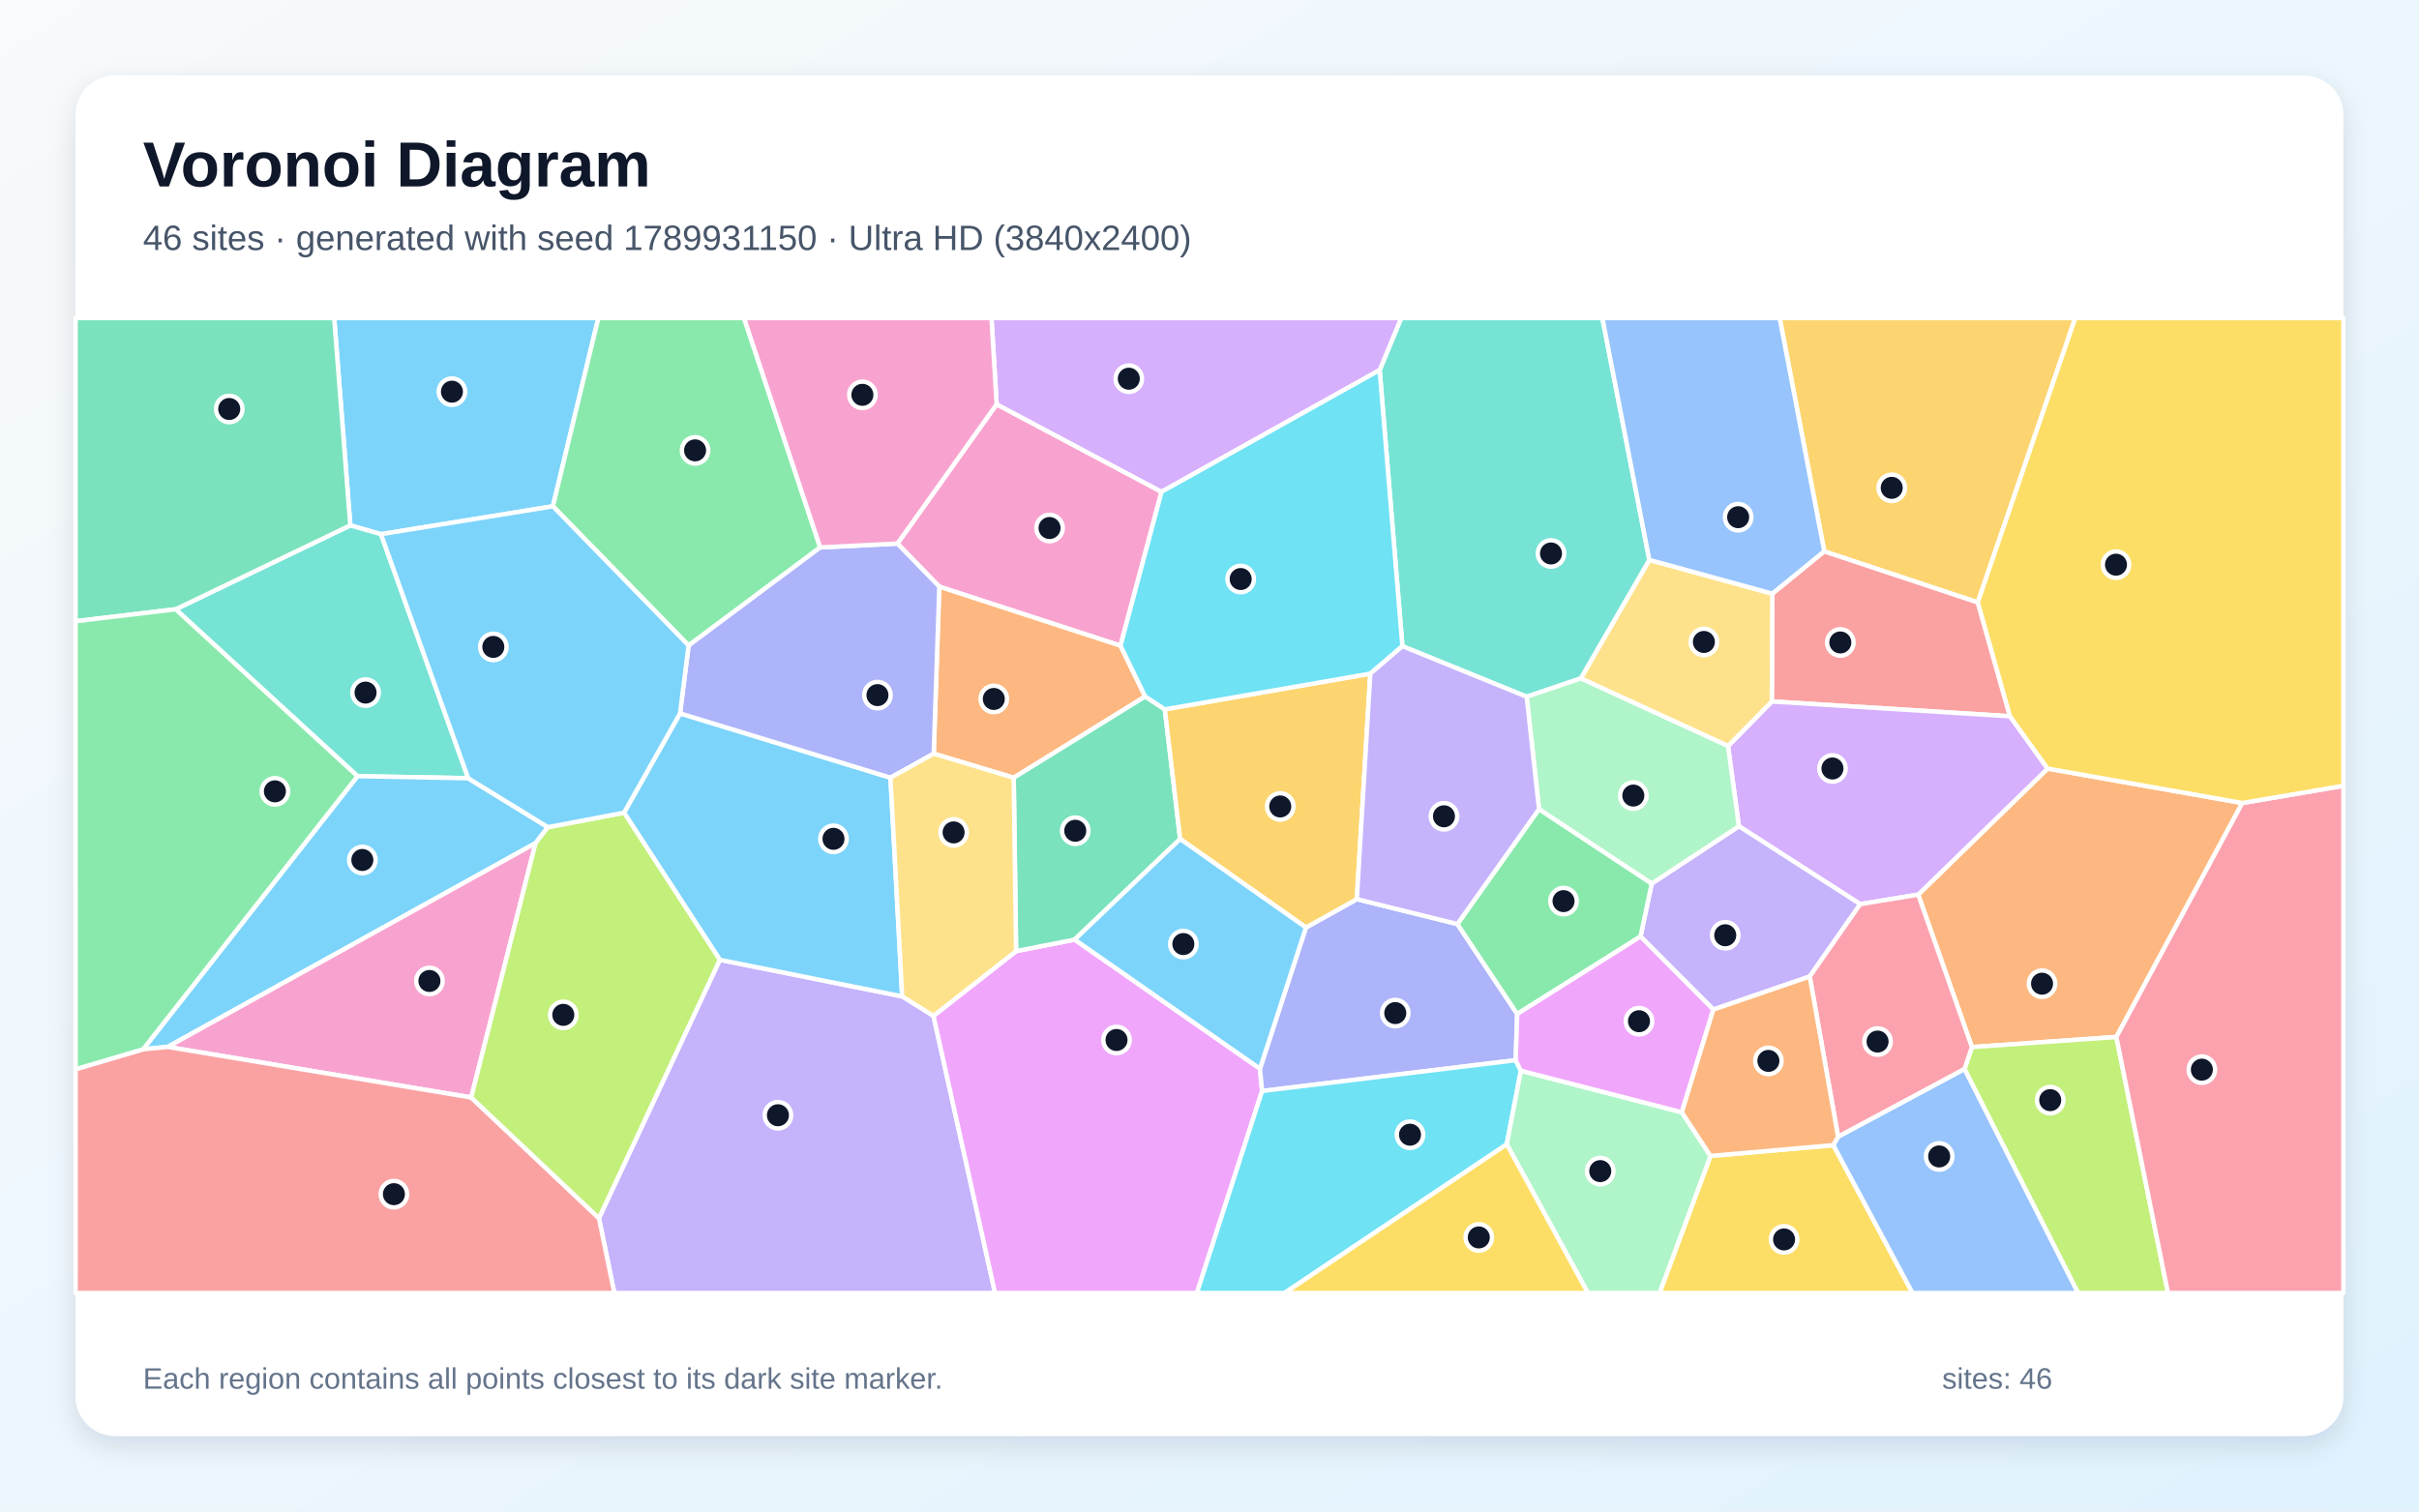
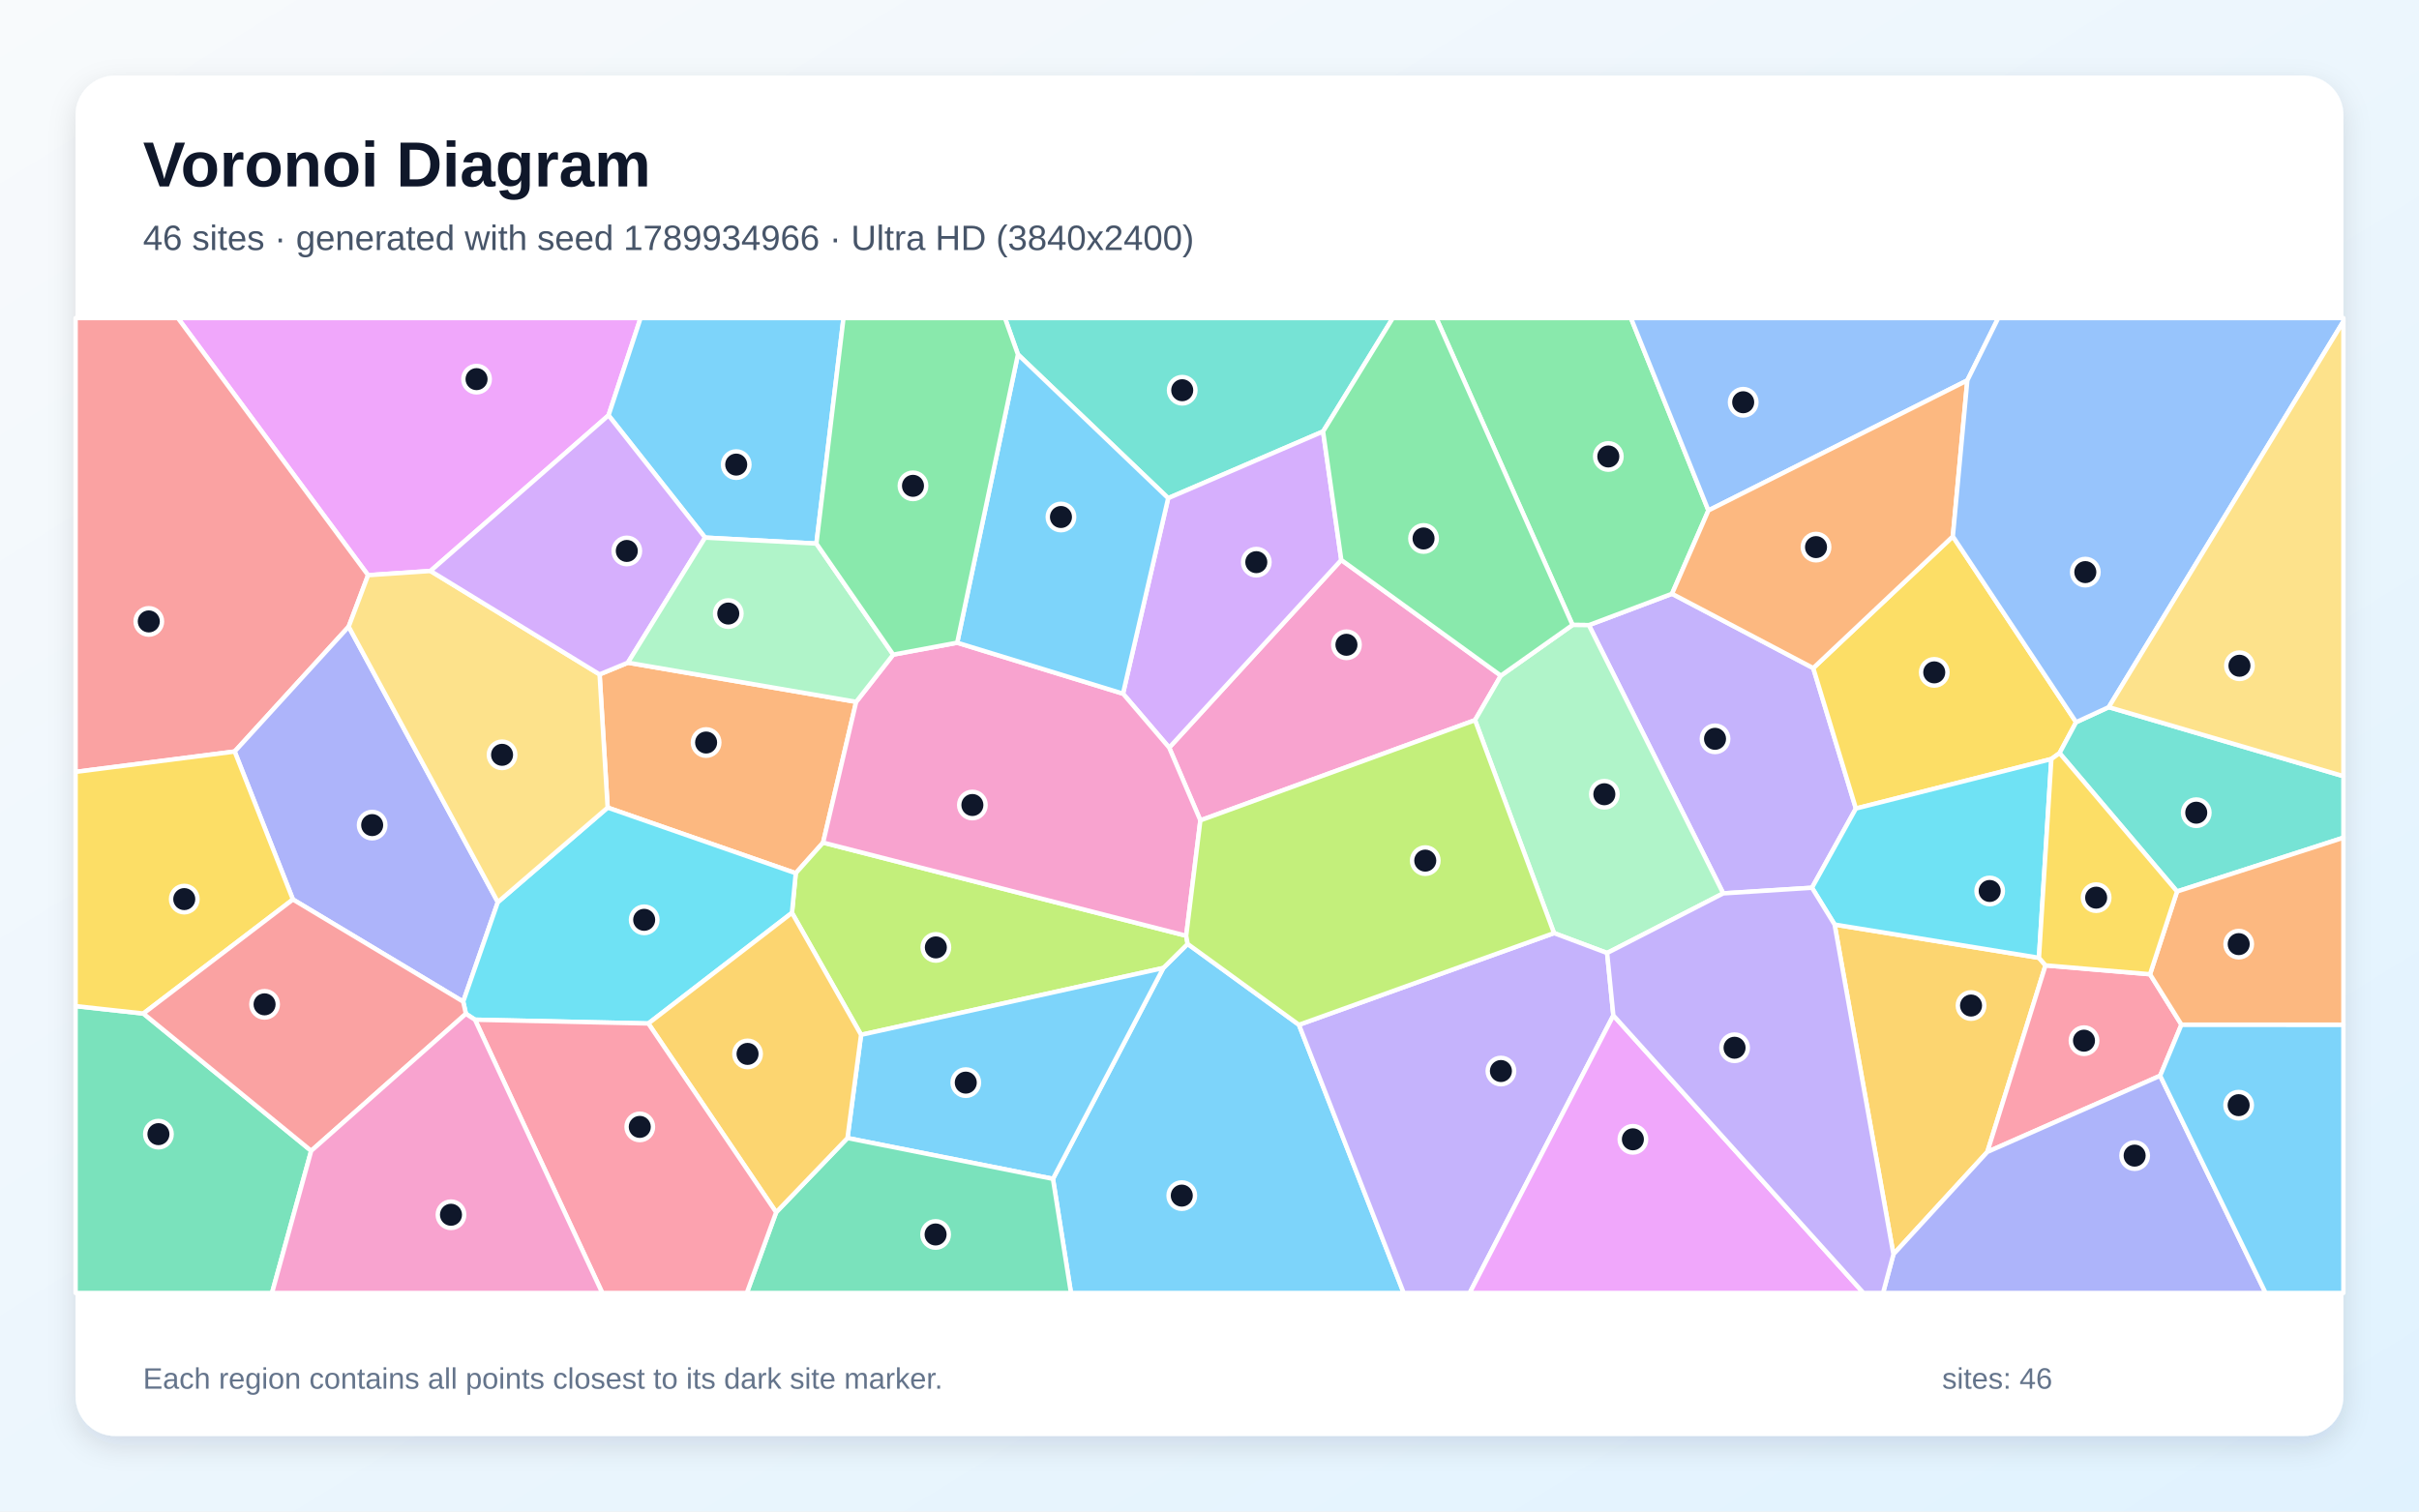
<svg xmlns="http://www.w3.org/2000/svg" width="3840" height="2400" viewBox="0 0 3840 2400" role="img" aria-labelledby="title description">
  <defs>
    <linearGradient id="background" x1="0" y1="0" x2="1" y2="1">
      <stop stop-color="#F8FAFC" />
      <stop offset="1" stop-color="#E0F2FE" />
    </linearGradient>
    <filter id="shadow" x="-5%" y="-5%" width="110%" height="110%">
      <feDropShadow dx="0" dy="15" stdDeviation="22" flood-color="#0F172A" flood-opacity=".12" />
    </filter>
  </defs>
  <rect width="3840" height="2400" fill="url(#background)" />
  <rect x="120" y="120" width="3600" height="2160" rx="63" fill="#FFFFFF" filter="url(#shadow)" />
  <g font-family="Arial, sans-serif">
    <text x="227" y="296" font-size="101" font-weight="700" fill="#0F172A">Voronoi Diagram</text>
-     <text x="227" y="397" font-size="56" fill="#475569">46 sites · generated with seed 1789931150 · Ultra HD (3840x2400)</text>
+     <text x="227" y="397" font-size="56" fill="#475569">46 sites · generated with seed 1789934966 · Ultra HD (3840x2400)</text>
  </g>
  <g stroke="#FFFFFF" stroke-width="7" stroke-linejoin="round">
-     <polygon points="877.7,803.9 604.8,848.2 556.1,834.2 530.5,505.0 949.8,505.0" fill="#38BDF8" fill-opacity="0.65" />
-     <polygon points="950.8,1934.2 1142.7,1524.0 1432.2,1582.1 1481.8,1613.0 1579.6,2053.0 975.2,2053.0" fill="#A78BFA" fill-opacity="0.65" />
-     <polygon points="1582.1,641.9 1843.9,780.9 1778.7,1025.3 1491.1,931.5 1424.6,863.1" fill="#F472B6" fill-opacity="0.65" />
-     <polygon points="3559.5,1275.0 3359.6,1646.5 3130.3,1662.6 3045.0,1420.5 3250.5,1220.4" fill="#FB923C" fill-opacity="0.65" />
-     <polygon points="2715.3,1835.4 2910.3,1818.3 3036.0,2053.0 2634.4,2053.0" fill="#FACC15" fill-opacity="0.65" />
-     <polygon points="1302.0,869.2 1093.1,1024.9 877.7,803.9 949.8,505.0 1181.1,505.0" fill="#4ADE80" fill-opacity="0.65" />
-     <polygon points="743.2,1235.7 567.5,1232.4 278.8,967.4 556.1,834.2 604.8,848.2" fill="#2DD4BF" fill-opacity="0.65" />
-     <polygon points="2910.3,1818.3 2917.8,1804.8 3118.6,1697.2 3299.0,2053.0 3036.0,2053.0" fill="#60A5FA" fill-opacity="0.65" />
-     <polygon points="1481.8,1613.0 1613.0,1510.2 1705.9,1491.9 2000.1,1696.9 2003.5,1732.3 1900.0,2053.0 1579.6,2053.0" fill="#E879F9" fill-opacity="0.65" />
-     <polygon points="278.8,967.4 120.0,986.4 120.0,505.0 530.5,505.0 556.1,834.2" fill="#34D399" fill-opacity="0.65" />
-     <polygon points="2813.4,942.6 2895.9,875.3 3139.6,956.3 3190.7,1137.3 2812.7,1113.8" fill="#F87171" fill-opacity="0.65" />
-     <polygon points="2073.1,1472.7 2153.9,1427.7 2313.5,1467.2 2408.5,1610.0 2406.0,1683.4 2003.5,1732.3 2000.1,1696.9" fill="#818CF8" fill-opacity="0.65" />
-     <polygon points="3139.6,956.3 2895.9,875.3 2825.1,505.0 3294.3,505.0" fill="#FBBF24" fill-opacity="0.65" />
-     <polygon points="3118.6,1697.2 3130.3,1662.6 3359.6,1646.5 3441.5,2053.0 3299.0,2053.0" fill="#A3E635" fill-opacity="0.65" />
-     <polygon points="2953.0,1435.6 2760.4,1311.9 2743.1,1184.6 2812.7,1113.8 3190.7,1137.3 3250.5,1220.4 3045.0,1420.5" fill="#C084FC" fill-opacity="0.65" />
-     <polygon points="3359.6,1646.5 3559.5,1275.0 3720.0,1247.7 3720.0,2053.0 3441.5,2053.0" fill="#FB7185" fill-opacity="0.65" />
-     <polygon points="2003.5,1732.3 2406.0,1683.4 2414.3,1700.1 2391.9,1816.9 2039.2,2053.0 1900.0,2053.0" fill="#22D3EE" fill-opacity="0.65" />
-     <polygon points="2391.9,1816.9 2414.3,1700.1 2669.8,1766.1 2715.3,1835.4 2634.4,2053.0 2520.7,2053.0" fill="#86EFAC" fill-opacity="0.65" />
-     <polygon points="2509.3,1077.2 2618.2,889.0 2813.4,942.6 2812.7,1113.8 2743.1,1184.6" fill="#FCD34D" fill-opacity="0.65" />
-     <polygon points="869.7,1313.4 850.2,1338.7 266.2,1662.3 227.2,1666.0 567.5,1232.4 743.2,1235.7" fill="#38BDF8" fill-opacity="0.65" />
-     <polygon points="990.6,1290.4 1079.5,1132.7 1413.6,1234.8 1432.2,1582.1 1142.7,1524.0" fill="#38BDF8" fill-opacity="0.65" />
-     <polygon points="2872.8,1550.5 2719.8,1603.0 2604.2,1487.0 2622.0,1402.9 2760.4,1311.9 2953.0,1435.6" fill="#A78BFA" fill-opacity="0.65" />
-     <polygon points="748.0,1742.6 266.2,1662.3 850.2,1338.7" fill="#F472B6" fill-opacity="0.65" />
-     <polygon points="1817.9,1105.9 1609.2,1234.9 1482.2,1196.7 1491.1,931.5 1778.7,1025.3" fill="#FB923C" fill-opacity="0.65" />
-     <polygon points="2391.9,1816.9 2520.7,2053.0 2039.2,2053.0" fill="#FACC15" fill-opacity="0.65" />
-     <polygon points="2443.1,1284.7 2622.0,1402.9 2604.2,1487.0 2408.5,1610.0 2313.5,1467.2" fill="#4ADE80" fill-opacity="0.65" />
-     <polygon points="2618.2,889.0 2509.3,1077.2 2423.5,1106.3 2226.2,1026.0 2190.1,587.6 2224.3,505.0 2543.7,505.0" fill="#2DD4BF" fill-opacity="0.65" />
-     <polygon points="2895.9,875.3 2813.4,942.6 2618.2,889.0 2543.7,505.0 2825.1,505.0" fill="#60A5FA" fill-opacity="0.65" />
-     <polygon points="2669.8,1766.1 2414.3,1700.1 2406.0,1683.4 2408.5,1610.0 2604.2,1487.0 2719.8,1603.0" fill="#E879F9" fill-opacity="0.65" />
-     <polygon points="1849.1,1126.3 1873.4,1332.1 1705.9,1491.9 1613.0,1510.2 1609.2,1234.9 1817.9,1105.9" fill="#34D399" fill-opacity="0.65" />
-     <polygon points="120.0,1697.7 227.2,1666.0 266.2,1662.3 748.0,1742.6 950.8,1934.2 975.2,2053.0 120.0,2053.0" fill="#F87171" fill-opacity="0.65" />
-     <polygon points="1482.2,1196.7 1413.6,1234.8 1079.5,1132.7 1093.1,1024.9 1302.0,869.2 1424.6,863.1 1491.1,931.5" fill="#818CF8" fill-opacity="0.65" />
-     <polygon points="2175.3,1069.6 2153.9,1427.7 2073.1,1472.7 1873.4,1332.1 1849.1,1126.3" fill="#FBBF24" fill-opacity="0.65" />
-     <polygon points="748.0,1742.6 850.2,1338.7 869.7,1313.4 990.6,1290.4 1142.7,1524.0 950.8,1934.2" fill="#A3E635" fill-opacity="0.65" />
-     <polygon points="2190.1,587.6 1843.9,780.9 1582.1,641.9 1573.9,505.0 2224.3,505.0" fill="#C084FC" fill-opacity="0.65" />
-     <polygon points="3118.6,1697.2 2917.8,1804.8 2872.8,1550.5 2953.0,1435.6 3045.0,1420.5 3130.3,1662.6" fill="#FB7185" fill-opacity="0.65" />
-     <polygon points="2190.1,587.6 2226.2,1026.0 2175.3,1069.6 1849.1,1126.3 1817.9,1105.9 1778.7,1025.3 1843.9,780.9" fill="#22D3EE" fill-opacity="0.65" />
-     <polygon points="2423.5,1106.3 2509.3,1077.2 2743.1,1184.6 2760.4,1311.9 2622.0,1402.9 2443.1,1284.7" fill="#86EFAC" fill-opacity="0.65" />
-     <polygon points="1482.2,1196.7 1609.2,1234.9 1613.0,1510.2 1481.8,1613.0 1432.2,1582.1 1413.6,1234.8" fill="#FCD34D" fill-opacity="0.65" />
-     <polygon points="1873.4,1332.1 2073.1,1472.7 2000.1,1696.9 1705.9,1491.9" fill="#38BDF8" fill-opacity="0.65" />
-     <polygon points="1093.1,1024.9 1079.5,1132.7 990.6,1290.4 869.7,1313.4 743.2,1235.7 604.8,848.2 877.7,803.9" fill="#38BDF8" fill-opacity="0.65" />
-     <polygon points="2175.3,1069.6 2226.2,1026.0 2423.5,1106.3 2443.1,1284.7 2313.5,1467.2 2153.9,1427.7" fill="#A78BFA" fill-opacity="0.65" />
-     <polygon points="1582.1,641.9 1424.6,863.1 1302.0,869.2 1181.1,505.0 1573.9,505.0" fill="#F472B6" fill-opacity="0.65" />
-     <polygon points="2917.8,1804.8 2910.3,1818.3 2715.3,1835.4 2669.8,1766.1 2719.8,1603.0 2872.8,1550.5" fill="#FB923C" fill-opacity="0.65" />
-     <polygon points="3559.5,1275.0 3250.5,1220.4 3190.7,1137.3 3139.6,956.3 3294.3,505.0 3720.0,505.0 3720.0,1247.7" fill="#FACC15" fill-opacity="0.65" />
-     <polygon points="227.2,1666.0 120.0,1697.7 120.0,986.4 278.8,967.4 567.5,1232.4" fill="#4ADE80" fill-opacity="0.65" />
+     <polygon points="1671.5,1871.8 1846.7,1537.0 1885.3,1498.8 2062.0,1627.2 2228.3,2053.0 1700.1,2053.0" fill="#38BDF8" fill-opacity="0.65" />
+     <polygon points="2876.4,1409.6 2735.5,1418.5 2522.2,992.6 2654.2,942.8 2878.4,1060.8 2946.1,1283.8" fill="#A78BFA" fill-opacity="0.65" />
+     <polygon points="1905.5,1302.6 1856.0,1187.1 2129.2,889.1 2382.5,1072.8 2341.5,1143.5" fill="#F472B6" fill-opacity="0.65" />
+     <polygon points="996.7,1052.2 1359.1,1114.4 1306.6,1337.9 1263.2,1386.5 964.6,1282.3 951.8,1070.8" fill="#FB923C" fill-opacity="0.65" />
+     <polygon points="3295.7,1146.7 3269.4,1195.8 3256.4,1205.2 2946.1,1283.8 2878.4,1060.8 3100.0,851.7" fill="#FACC15" fill-opacity="0.65" />
+     <polygon points="2712.0,810.5 2654.2,942.8 2522.2,992.6 2496.3,992.3 2280.0,505.0 2589.0,505.0" fill="#4ADE80" fill-opacity="0.65" />
+     <polygon points="2100.3,685.1 1854.4,791.0 1615.9,562.8 1595.3,505.0 2211.0,505.0" fill="#2DD4BF" fill-opacity="0.65" />
+     <polygon points="3123.0,604.0 2712.0,810.5 2589.0,505.0 3172.1,505.0" fill="#60A5FA" fill-opacity="0.65" />
+     <polygon points="966.0,659.5 683.4,906.6 584.3,913.3 282.4,505.0 1016.9,505.0" fill="#E879F9" fill-opacity="0.65" />
+     <polygon points="120.0,1597.5 227.6,1609.3 494.0,1827.3 431.8,2053.0 120.0,2053.0" fill="#34D399" fill-opacity="0.65" />
+     <polygon points="553.5,995.0 372.5,1193.3 120.0,1225.6 120.0,505.0 282.4,505.0 584.3,913.3" fill="#F87171" fill-opacity="0.65" />
+     <polygon points="790.3,1432.4 735.3,1590.4 465.0,1428.2 372.5,1193.3 553.5,995.0" fill="#818CF8" fill-opacity="0.65" />
+     <polygon points="3005.7,1991.5 2912.3,1468.0 3236.7,1520.8 3247.1,1532.8 3154.8,1829.0" fill="#FBBF24" fill-opacity="0.65" />
+     <polygon points="1366.9,1643.1 1257.2,1449.4 1263.2,1386.5 1306.6,1337.9 1883.0,1485.8 1885.3,1498.8 1846.7,1537.0" fill="#A3E635" fill-opacity="0.65" />
+     <polygon points="1782.7,1101.4 1854.4,791.0 2100.3,685.1 2129.2,889.1 1856.0,1187.1" fill="#C084FC" fill-opacity="0.65" />
+     <polygon points="3413.0,1546.9 3462.9,1626.9 3429.1,1708.1 3154.8,1829.0 3247.1,1532.8" fill="#FB7185" fill-opacity="0.65" />
+     <polygon points="1029.2,1625.1 754.0,1619.1 739.6,1609.7 735.3,1590.4 790.3,1432.4 964.6,1282.3 1263.2,1386.5 1257.2,1449.4" fill="#22D3EE" fill-opacity="0.65" />
+     <polygon points="2551.2,1513.2 2466.9,1481.6 2341.5,1143.5 2382.5,1072.8 2496.3,992.3 2522.2,992.6 2735.5,1418.5" fill="#86EFAC" fill-opacity="0.65" />
+     <polygon points="790.3,1432.4 553.5,995.0 584.3,913.3 683.4,906.6 951.8,1070.8 964.6,1282.3" fill="#FCD34D" fill-opacity="0.65" />
+     <polygon points="1296.0,863.1 1119.3,853.6 966.0,659.5 1016.9,505.0 1339.0,505.0" fill="#38BDF8" fill-opacity="0.65" />
+     <polygon points="1345.3,1807.0 1366.9,1643.1 1846.7,1537.0 1671.5,1871.8" fill="#38BDF8" fill-opacity="0.65" />
+     <polygon points="2062.0,1627.2 2466.9,1481.6 2551.2,1513.2 2561.1,1612.3 2333.0,2053.0 2228.3,2053.0" fill="#A78BFA" fill-opacity="0.65" />
+     <polygon points="1883.0,1485.8 1306.6,1337.9 1359.1,1114.4 1417.9,1039.4 1519.5,1020.5 1782.7,1101.4 1856.0,1187.1 1905.5,1302.6" fill="#F472B6" fill-opacity="0.65" />
+     <polygon points="3100.0,851.7 2878.4,1060.8 2654.2,942.8 2712.0,810.5 3123.0,604.0" fill="#FB923C" fill-opacity="0.65" />
+     <polygon points="465.0,1428.2 227.6,1609.3 120.0,1597.5 120.0,1225.6 372.5,1193.3" fill="#FACC15" fill-opacity="0.65" />
+     <polygon points="2496.3,992.3 2382.5,1072.8 2129.2,889.1 2100.3,685.1 2211.0,505.0 2280.0,505.0" fill="#4ADE80" fill-opacity="0.65" />
+     <polygon points="3455.9,1415.5 3269.4,1195.8 3295.7,1146.7 3347.5,1122.8 3720.0,1232.4 3720.0,1330.1" fill="#2DD4BF" fill-opacity="0.65" />
+     <polygon points="3347.5,1122.8 3295.7,1146.7 3100.0,851.7 3123.0,604.0 3172.1,505.0 3720.0,505.0 3720.0,510.2" fill="#60A5FA" fill-opacity="0.65" />
+     <polygon points="2561.1,1612.3 2958.2,2053.0 2333.0,2053.0" fill="#E879F9" fill-opacity="0.65" />
+     <polygon points="1232.1,1924.9 1345.3,1807.0 1671.5,1871.8 1700.1,2053.0 1185.5,2053.0" fill="#34D399" fill-opacity="0.65" />
+     <polygon points="494.0,1827.3 227.6,1609.3 465.0,1428.2 735.3,1590.4 739.6,1609.7" fill="#F87171" fill-opacity="0.65" />
+     <polygon points="3005.7,1991.5 3154.8,1829.0 3429.1,1708.1 3596.5,2053.0 2989.2,2053.0" fill="#818CF8" fill-opacity="0.65" />
+     <polygon points="1029.2,1625.1 1257.2,1449.4 1366.9,1643.1 1345.3,1807.0 1232.1,1924.9" fill="#FBBF24" fill-opacity="0.65" />
+     <polygon points="2466.9,1481.6 2062.0,1627.2 1885.3,1498.8 1883.0,1485.8 1905.5,1302.6 2341.5,1143.5" fill="#A3E635" fill-opacity="0.65" />
+     <polygon points="1119.3,853.6 996.7,1052.2 951.8,1070.8 683.4,906.6 966.0,659.5" fill="#C084FC" fill-opacity="0.65" />
+     <polygon points="754.0,1619.1 1029.2,1625.1 1232.1,1924.9 1185.5,2053.0 956.1,2053.0" fill="#FB7185" fill-opacity="0.65" />
+     <polygon points="3236.7,1520.8 2912.3,1468.0 2876.4,1409.6 2946.1,1283.8 3256.4,1205.2" fill="#22D3EE" fill-opacity="0.65" />
+     <polygon points="1417.9,1039.4 1359.1,1114.4 996.7,1052.2 1119.3,853.6 1296.0,863.1" fill="#86EFAC" fill-opacity="0.65" />
+     <polygon points="3347.5,1122.8 3720.0,510.2 3720.0,1232.4" fill="#FCD34D" fill-opacity="0.65" />
+     <polygon points="1615.9,562.8 1854.4,791.0 1782.7,1101.4 1519.5,1020.5" fill="#38BDF8" fill-opacity="0.65" />
+     <polygon points="3429.1,1708.1 3462.9,1626.9 3720.0,1627.0 3720.0,2053.0 3596.5,2053.0" fill="#38BDF8" fill-opacity="0.65" />
+     <polygon points="2561.1,1612.3 2551.2,1513.2 2735.5,1418.5 2876.4,1409.6 2912.3,1468.0 3005.7,1991.5 2989.2,2053.0 2958.2,2053.0" fill="#A78BFA" fill-opacity="0.65" />
+     <polygon points="494.0,1827.3 739.6,1609.7 754.0,1619.1 956.1,2053.0 431.8,2053.0" fill="#F472B6" fill-opacity="0.65" />
+     <polygon points="3462.9,1626.9 3413.0,1546.9 3455.9,1415.5 3720.0,1330.1 3720.0,1627.0" fill="#FB923C" fill-opacity="0.65" />
+     <polygon points="3455.9,1415.5 3413.0,1546.9 3247.1,1532.8 3236.7,1520.8 3256.4,1205.2 3269.4,1195.8" fill="#FACC15" fill-opacity="0.65" />
+     <polygon points="1615.9,562.8 1519.5,1020.5 1417.9,1039.4 1296.0,863.1 1339.0,505.0 1595.3,505.0" fill="#4ADE80" fill-opacity="0.65" />
  </g>
  <g>
-     <circle cx="717.4" cy="621.9" r="21" fill="#0F172A" stroke="#FFFFFF" stroke-width="7" />
-     <circle cx="1234.9" cy="1770.8" r="21" fill="#0F172A" stroke="#FFFFFF" stroke-width="7" />
-     <circle cx="1666.1" cy="838.4" r="21" fill="#0F172A" stroke="#FFFFFF" stroke-width="7" />
-     <circle cx="3241.6" cy="1561.9" r="21" fill="#0F172A" stroke="#FFFFFF" stroke-width="7" />
-     <circle cx="2832.1" cy="1968.0" r="21" fill="#0F172A" stroke="#FFFFFF" stroke-width="7" />
-     <circle cx="1103.4" cy="715.1" r="21" fill="#0F172A" stroke="#FFFFFF" stroke-width="7" />
-     <circle cx="580.3" cy="1099.7" r="21" fill="#0F172A" stroke="#FFFFFF" stroke-width="7" />
-     <circle cx="3078.3" cy="1836.2" r="21" fill="#0F172A" stroke="#FFFFFF" stroke-width="7" />
-     <circle cx="1772.4" cy="1651.3" r="21" fill="#0F172A" stroke="#FFFFFF" stroke-width="7" />
-     <circle cx="363.9" cy="649.4" r="21" fill="#0F172A" stroke="#FFFFFF" stroke-width="7" />
-     <circle cx="2921.4" cy="1020.1" r="21" fill="#0F172A" stroke="#FFFFFF" stroke-width="7" />
-     <circle cx="2214.9" cy="1608.6" r="21" fill="#0F172A" stroke="#FFFFFF" stroke-width="7" />
-     <circle cx="3003.0" cy="774.6" r="21" fill="#0F172A" stroke="#FFFFFF" stroke-width="7" />
-     <circle cx="3254.6" cy="1746.8" r="21" fill="#0F172A" stroke="#FFFFFF" stroke-width="7" />
-     <circle cx="2908.9" cy="1220.2" r="21" fill="#0F172A" stroke="#FFFFFF" stroke-width="7" />
-     <circle cx="3495.3" cy="1698.4" r="21" fill="#0F172A" stroke="#FFFFFF" stroke-width="7" />
-     <circle cx="2238.3" cy="1801.7" r="21" fill="#0F172A" stroke="#FFFFFF" stroke-width="7" />
-     <circle cx="2540.3" cy="1859.5" r="21" fill="#0F172A" stroke="#FFFFFF" stroke-width="7" />
-     <circle cx="2704.8" cy="1019.3" r="21" fill="#0F172A" stroke="#FFFFFF" stroke-width="7" />
-     <circle cx="575.2" cy="1365.5" r="21" fill="#0F172A" stroke="#FFFFFF" stroke-width="7" />
-     <circle cx="1323.1" cy="1331.9" r="21" fill="#0F172A" stroke="#FFFFFF" stroke-width="7" />
-     <circle cx="2738.7" cy="1485.0" r="21" fill="#0F172A" stroke="#FFFFFF" stroke-width="7" />
-     <circle cx="681.7" cy="1557.6" r="21" fill="#0F172A" stroke="#FFFFFF" stroke-width="7" />
-     <circle cx="1577.6" cy="1109.8" r="21" fill="#0F172A" stroke="#FFFFFF" stroke-width="7" />
-     <circle cx="2347.5" cy="1964.8" r="21" fill="#0F172A" stroke="#FFFFFF" stroke-width="7" />
-     <circle cx="2482.0" cy="1430.8" r="21" fill="#0F172A" stroke="#FFFFFF" stroke-width="7" />
-     <circle cx="2462.1" cy="878.8" r="21" fill="#0F172A" stroke="#FFFFFF" stroke-width="7" />
-     <circle cx="2759.2" cy="821.2" r="21" fill="#0F172A" stroke="#FFFFFF" stroke-width="7" />
-     <circle cx="2601.8" cy="1621.5" r="21" fill="#0F172A" stroke="#FFFFFF" stroke-width="7" />
-     <circle cx="1706.9" cy="1319.1" r="21" fill="#0F172A" stroke="#FFFFFF" stroke-width="7" />
-     <circle cx="625.3" cy="1896.1" r="21" fill="#0F172A" stroke="#FFFFFF" stroke-width="7" />
-     <circle cx="1392.9" cy="1103.7" r="21" fill="#0F172A" stroke="#FFFFFF" stroke-width="7" />
-     <circle cx="2032.3" cy="1280.5" r="21" fill="#0F172A" stroke="#FFFFFF" stroke-width="7" />
-     <circle cx="894.2" cy="1611.4" r="21" fill="#0F172A" stroke="#FFFFFF" stroke-width="7" />
-     <circle cx="1791.9" cy="601.3" r="21" fill="#0F172A" stroke="#FFFFFF" stroke-width="7" />
-     <circle cx="2980.5" cy="1653.8" r="21" fill="#0F172A" stroke="#FFFFFF" stroke-width="7" />
-     <circle cx="1969.5" cy="919.4" r="21" fill="#0F172A" stroke="#FFFFFF" stroke-width="7" />
-     <circle cx="2592.8" cy="1263.2" r="21" fill="#0F172A" stroke="#FFFFFF" stroke-width="7" />
-     <circle cx="1513.8" cy="1321.7" r="21" fill="#0F172A" stroke="#FFFFFF" stroke-width="7" />
-     <circle cx="1878.5" cy="1499.0" r="21" fill="#0F172A" stroke="#FFFFFF" stroke-width="7" />
-     <circle cx="783.1" cy="1027.2" r="21" fill="#0F172A" stroke="#FFFFFF" stroke-width="7" />
-     <circle cx="2292.2" cy="1296.1" r="21" fill="#0F172A" stroke="#FFFFFF" stroke-width="7" />
-     <circle cx="1369.0" cy="626.9" r="21" fill="#0F172A" stroke="#FFFFFF" stroke-width="7" />
-     <circle cx="2807.2" cy="1684.5" r="21" fill="#0F172A" stroke="#FFFFFF" stroke-width="7" />
-     <circle cx="3359.0" cy="896.6" r="21" fill="#0F172A" stroke="#FFFFFF" stroke-width="7" />
-     <circle cx="436.4" cy="1256.5" r="21" fill="#0F172A" stroke="#FFFFFF" stroke-width="7" />
+     <circle cx="1876.0" cy="1898.4" r="21" fill="#0F172A" stroke="#FFFFFF" stroke-width="7" />
+     <circle cx="2722.5" cy="1173.1" r="21" fill="#0F172A" stroke="#FFFFFF" stroke-width="7" />
+     <circle cx="2137.4" cy="1023.8" r="21" fill="#0F172A" stroke="#FFFFFF" stroke-width="7" />
+     <circle cx="1120.9" cy="1179.0" r="21" fill="#0F172A" stroke="#FFFFFF" stroke-width="7" />
+     <circle cx="3070.5" cy="1067.6" r="21" fill="#0F172A" stroke="#FFFFFF" stroke-width="7" />
+     <circle cx="2553.1" cy="724.8" r="21" fill="#0F172A" stroke="#FFFFFF" stroke-width="7" />
+     <circle cx="1876.7" cy="619.6" r="21" fill="#0F172A" stroke="#FFFFFF" stroke-width="7" />
+     <circle cx="2767.2" cy="638.7" r="21" fill="#0F172A" stroke="#FFFFFF" stroke-width="7" />
+     <circle cx="756.5" cy="602.0" r="21" fill="#0F172A" stroke="#FFFFFF" stroke-width="7" />
+     <circle cx="251.5" cy="1800.8" r="21" fill="#0F172A" stroke="#FFFFFF" stroke-width="7" />
+     <circle cx="236.2" cy="986.7" r="21" fill="#0F172A" stroke="#FFFFFF" stroke-width="7" />
+     <circle cx="590.8" cy="1310.1" r="21" fill="#0F172A" stroke="#FFFFFF" stroke-width="7" />
+     <circle cx="3128.9" cy="1596.6" r="21" fill="#0F172A" stroke="#FFFFFF" stroke-width="7" />
+     <circle cx="1485.6" cy="1504.3" r="21" fill="#0F172A" stroke="#FFFFFF" stroke-width="7" />
+     <circle cx="1994.3" cy="892.6" r="21" fill="#0F172A" stroke="#FFFFFF" stroke-width="7" />
+     <circle cx="3308.2" cy="1652.4" r="21" fill="#0F172A" stroke="#FFFFFF" stroke-width="7" />
+     <circle cx="1022.6" cy="1460.5" r="21" fill="#0F172A" stroke="#FFFFFF" stroke-width="7" />
+     <circle cx="2546.8" cy="1261.1" r="21" fill="#0F172A" stroke="#FFFFFF" stroke-width="7" />
+     <circle cx="797.0" cy="1198.5" r="21" fill="#0F172A" stroke="#FFFFFF" stroke-width="7" />
+     <circle cx="1168.7" cy="737.7" r="21" fill="#0F172A" stroke="#FFFFFF" stroke-width="7" />
+     <circle cx="1533.1" cy="1719.0" r="21" fill="#0F172A" stroke="#FFFFFF" stroke-width="7" />
+     <circle cx="2382.6" cy="1700.6" r="21" fill="#0F172A" stroke="#FFFFFF" stroke-width="7" />
+     <circle cx="1543.6" cy="1278.2" r="21" fill="#0F172A" stroke="#FFFFFF" stroke-width="7" />
+     <circle cx="2882.8" cy="868.7" r="21" fill="#0F172A" stroke="#FFFFFF" stroke-width="7" />
+     <circle cx="292.5" cy="1427.6" r="21" fill="#0F172A" stroke="#FFFFFF" stroke-width="7" />
+     <circle cx="2259.8" cy="855.0" r="21" fill="#0F172A" stroke="#FFFFFF" stroke-width="7" />
+     <circle cx="3486.4" cy="1290.4" r="21" fill="#0F172A" stroke="#FFFFFF" stroke-width="7" />
+     <circle cx="3310.3" cy="908.4" r="21" fill="#0F172A" stroke="#FFFFFF" stroke-width="7" />
+     <circle cx="2592.1" cy="1809.0" r="21" fill="#0F172A" stroke="#FFFFFF" stroke-width="7" />
+     <circle cx="1485.2" cy="1960.1" r="21" fill="#0F172A" stroke="#FFFFFF" stroke-width="7" />
+     <circle cx="420.0" cy="1594.7" r="21" fill="#0F172A" stroke="#FFFFFF" stroke-width="7" />
+     <circle cx="3388.6" cy="1834.9" r="21" fill="#0F172A" stroke="#FFFFFF" stroke-width="7" />
+     <circle cx="1186.7" cy="1673.4" r="21" fill="#0F172A" stroke="#FFFFFF" stroke-width="7" />
+     <circle cx="2262.5" cy="1366.5" r="21" fill="#0F172A" stroke="#FFFFFF" stroke-width="7" />
+     <circle cx="995.0" cy="874.8" r="21" fill="#0F172A" stroke="#FFFFFF" stroke-width="7" />
+     <circle cx="1015.6" cy="1789.3" r="21" fill="#0F172A" stroke="#FFFFFF" stroke-width="7" />
+     <circle cx="3158.5" cy="1414.7" r="21" fill="#0F172A" stroke="#FFFFFF" stroke-width="7" />
+     <circle cx="1156.1" cy="974.2" r="21" fill="#0F172A" stroke="#FFFFFF" stroke-width="7" />
+     <circle cx="3555.0" cy="1057.1" r="21" fill="#0F172A" stroke="#FFFFFF" stroke-width="7" />
+     <circle cx="1684.2" cy="820.9" r="21" fill="#0F172A" stroke="#FFFFFF" stroke-width="7" />
+     <circle cx="3553.7" cy="1754.8" r="21" fill="#0F172A" stroke="#FFFFFF" stroke-width="7" />
+     <circle cx="2753.5" cy="1663.6" r="21" fill="#0F172A" stroke="#FFFFFF" stroke-width="7" />
+     <circle cx="715.9" cy="1928.8" r="21" fill="#0F172A" stroke="#FFFFFF" stroke-width="7" />
+     <circle cx="3553.8" cy="1499.1" r="21" fill="#0F172A" stroke="#FFFFFF" stroke-width="7" />
+     <circle cx="3327.5" cy="1425.3" r="21" fill="#0F172A" stroke="#FFFFFF" stroke-width="7" />
+     <circle cx="1449.3" cy="771.4" r="21" fill="#0F172A" stroke="#FFFFFF" stroke-width="7" />
  </g>
  <g font-family="Arial, sans-serif" font-size="47" fill="#64748B">
    <text x="227" y="2205">Each region contains all points closest to its dark site marker.</text>
    <text x="3083" y="2205">sites: 46</text>
  </g>
</svg>
